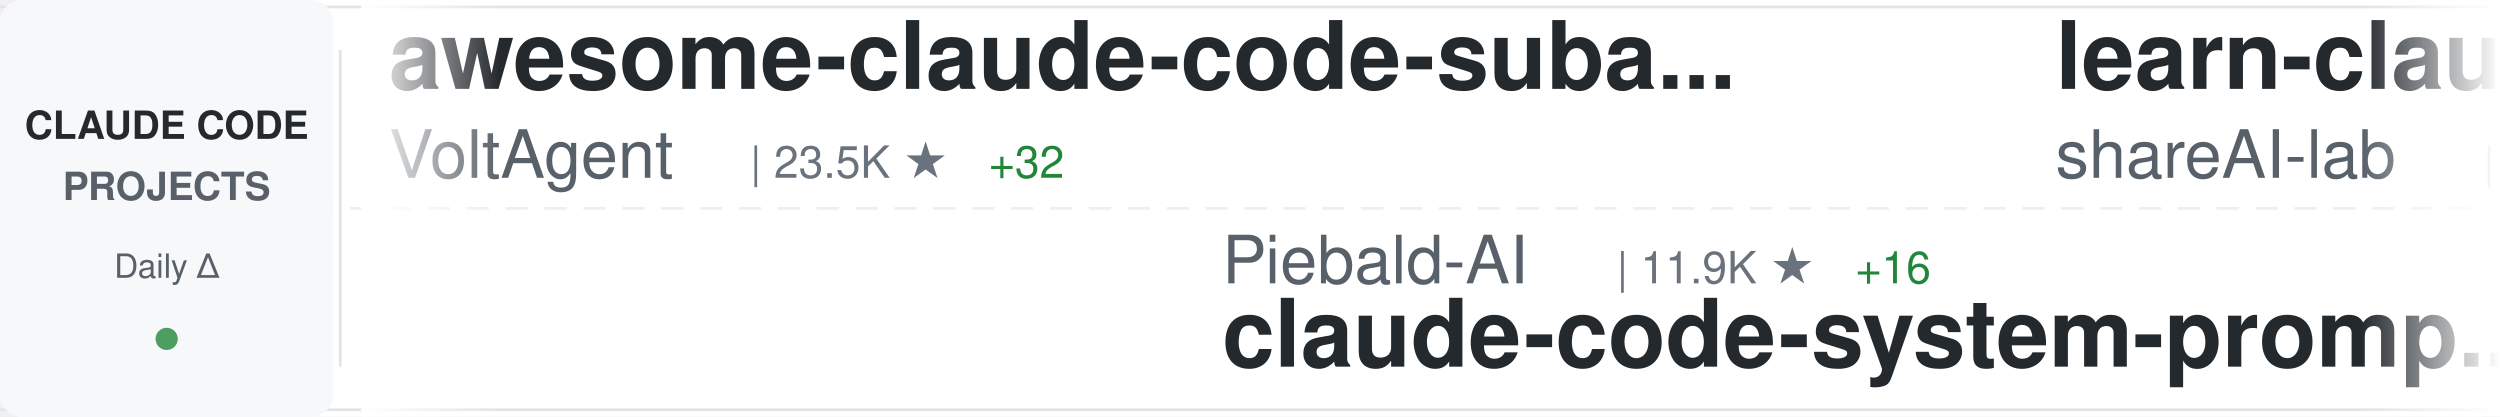
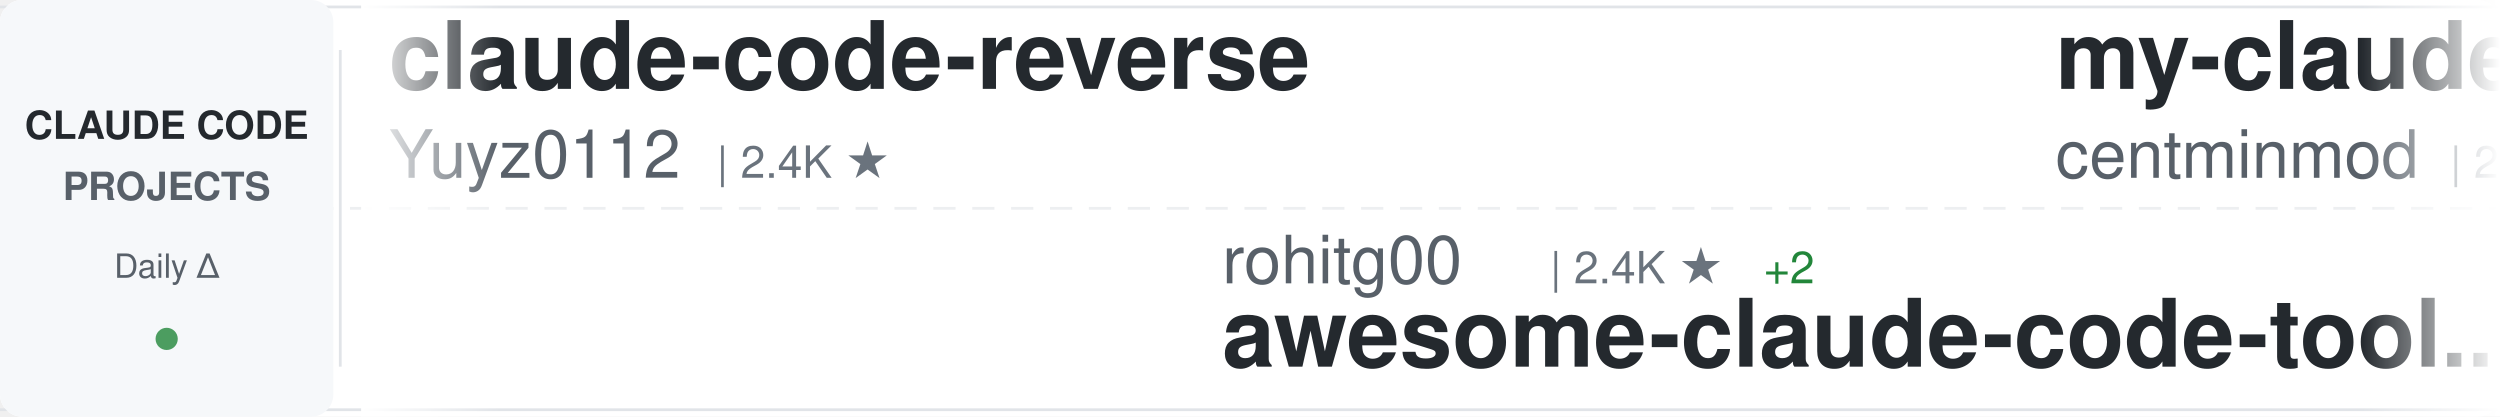
<svg xmlns="http://www.w3.org/2000/svg" width="900" height="150">
  <defs>
    <linearGradient id="awesomeLeftFade" x1="0%" y1="0%" x2="100%" y2="0%">
      <stop offset="0%" style="stop-color:#ffffff;stop-opacity:1" />
      <stop offset="100%" style="stop-color:#ffffff;stop-opacity:0" />
    </linearGradient>
    <linearGradient id="awesomeRightFade" x1="0%" y1="0%" x2="100%" y2="0%">
      <stop offset="0%" style="stop-color:#ffffff;stop-opacity:0" />
      <stop offset="100%" style="stop-color:#ffffff;stop-opacity:1" />
    </linearGradient>
  </defs>
  <rect width="900" height="150" fill="#ffffff" rx="8" />
  <rect x="0" y="2" width="900" height="1" fill="#e1e4e8" />
  <rect x="0" y="147" width="900" height="1" fill="#e1e4e8" />
  <line x1="0" y1="75" x2="900" y2="75" stroke="#e1e4e8" stroke-width="1" stroke-dasharray="8 6" opacity="0.6" />
  <rect x="0" y="0" width="120" height="150" fill="#f6f8fa" rx="8" />
  <text x="60" y="50" font-family="-apple-system, BlinkMacSystemFont, 'Segoe UI', Helvetica, Arial, sans-serif" font-size="14" font-weight="600" fill="#24292e" text-anchor="middle">CLAUDE CODE</text>
  <text x="60" y="72" font-family="-apple-system, BlinkMacSystemFont, 'Segoe UI', Helvetica, Arial, sans-serif" font-size="14" font-weight="600" fill="#586069" text-anchor="middle">PROJECTS</text>
  <text x="60" y="100" font-family="-apple-system, BlinkMacSystemFont, 'Segoe UI', Helvetica, Arial, sans-serif" font-size="12" font-weight="500" fill="#586069" text-anchor="middle">Daily Δ</text>
  <circle cx="60" cy="122" r="4" fill="#22863a" opacity="0.8" />
  <rect x="122" y="18" width="1" height="114" fill="#e1e4e8" />
  <clipPath id="awesomeTickerClip">
    <rect x="130" y="0" width="770" height="150" />
  </clipPath>
  <g clip-path="url(#awesomeTickerClip)">
    <g id="awesomeTickerItems">
      <animateTransform attributeName="transform" attributeType="XML" type="translate" from="0 0" to="-3000 0" dur="54s" repeatCount="indefinite" />
      <g transform="translate(0, 0)">
-         <text x="140" y="32" font-family="-apple-system, BlinkMacSystemFont, 'Segoe UI', Helvetica, Arial, sans-serif" font-size="34" font-weight="600" fill="#24292e">awesome-claude-code-suba...</text>
-         <text x="140" y="64" font-family="-apple-system, BlinkMacSystemFont, 'Segoe UI', Helvetica, Arial, sans-serif" font-size="24" font-weight="400" fill="#586069">VoltAgent</text>
-         <text x="270" y="64" font-family="-apple-system, BlinkMacSystemFont, 'Segoe UI', Helvetica, Arial, sans-serif" font-size="16" font-weight="500" fill="#6a737d">| 23.5K ★</text>
-         <text x="356" y="64" font-family="-apple-system, BlinkMacSystemFont, 'Segoe UI', Helvetica, Arial, sans-serif" font-size="16" font-weight="500" fill="#22863a"> +32</text>
+         <text x="140" y="32" font-family="-apple-system, BlinkMacSystemFont, 'Segoe UI', Helvetica, Arial, sans-serif" font-size="34" font-weight="600" fill="#24292e">claude-code-reverse</text>
+         <text x="140" y="64" font-family="-apple-system, BlinkMacSystemFont, 'Segoe UI', Helvetica, Arial, sans-serif" font-size="24" font-weight="400" fill="#586069">Yuyz0112</text>
+         <text x="258" y="64" font-family="-apple-system, BlinkMacSystemFont, 'Segoe UI', Helvetica, Arial, sans-serif" font-size="16" font-weight="500" fill="#6a737d">| 2.4K ★</text>
      </g>
      <g transform="translate(300, 0)">
-         <text x="140" y="102" font-family="-apple-system, BlinkMacSystemFont, 'Segoe UI', Helvetica, Arial, sans-serif" font-size="24" font-weight="400" fill="#586069">Piebald-AI</text>
-         <text x="282" y="102" font-family="-apple-system, BlinkMacSystemFont, 'Segoe UI', Helvetica, Arial, sans-serif" font-size="16" font-weight="500" fill="#6a737d">| 11.9K ★</text>
-         <text x="368" y="102" font-family="-apple-system, BlinkMacSystemFont, 'Segoe UI', Helvetica, Arial, sans-serif" font-size="16" font-weight="500" fill="#22863a"> +16</text>
-         <text x="140" y="132" font-family="-apple-system, BlinkMacSystemFont, 'Segoe UI', Helvetica, Arial, sans-serif" font-size="34" font-weight="600" fill="#24292e">claude-code-system-promp...</text>
+         <text x="140" y="102" font-family="-apple-system, BlinkMacSystemFont, 'Segoe UI', Helvetica, Arial, sans-serif" font-size="24" font-weight="400" fill="#586069">rohitg00</text>
+         <text x="258" y="102" font-family="-apple-system, BlinkMacSystemFont, 'Segoe UI', Helvetica, Arial, sans-serif" font-size="16" font-weight="500" fill="#6a737d">| 2.4K ★</text>
+         <text x="335" y="102" font-family="-apple-system, BlinkMacSystemFont, 'Segoe UI', Helvetica, Arial, sans-serif" font-size="16" font-weight="500" fill="#22863a"> +2</text>
+         <text x="140" y="132" font-family="-apple-system, BlinkMacSystemFont, 'Segoe UI', Helvetica, Arial, sans-serif" font-size="34" font-weight="600" fill="#24292e">awesome-claude-code-tool...</text>
      </g>
      <g transform="translate(600, 0)">
-         <text x="140" y="32" font-family="-apple-system, BlinkMacSystemFont, 'Segoe UI', Helvetica, Arial, sans-serif" font-size="34" font-weight="600" fill="#24292e">learn-claude-code</text>
-         <text x="140" y="64" font-family="-apple-system, BlinkMacSystemFont, 'Segoe UI', Helvetica, Arial, sans-serif" font-size="24" font-weight="400" fill="#586069">shareAI-lab</text>
-         <text x="294" y="64" font-family="-apple-system, BlinkMacSystemFont, 'Segoe UI', Helvetica, Arial, sans-serif" font-size="16" font-weight="500" fill="#6a737d">| 71.7K ★</text>
-         <text x="380" y="64" font-family="-apple-system, BlinkMacSystemFont, 'Segoe UI', Helvetica, Arial, sans-serif" font-size="16" font-weight="500" fill="#22863a"> +179</text>
+         <text x="140" y="32" font-family="-apple-system, BlinkMacSystemFont, 'Segoe UI', Helvetica, Arial, sans-serif" font-size="34" font-weight="600" fill="#24292e">my-claude-code-setup</text>
+         <text x="140" y="64" font-family="-apple-system, BlinkMacSystemFont, 'Segoe UI', Helvetica, Arial, sans-serif" font-size="24" font-weight="400" fill="#586069">centminmod</text>
+         <text x="282" y="64" font-family="-apple-system, BlinkMacSystemFont, 'Segoe UI', Helvetica, Arial, sans-serif" font-size="16" font-weight="500" fill="#6a737d">| 2.5K ★</text>
+         <text x="359" y="64" font-family="-apple-system, BlinkMacSystemFont, 'Segoe UI', Helvetica, Arial, sans-serif" font-size="16" font-weight="500" fill="#22863a"> +3</text>
      </g>
      <g transform="translate(900, 0)">
-         <text x="140" y="102" font-family="-apple-system, BlinkMacSystemFont, 'Segoe UI', Helvetica, Arial, sans-serif" font-size="24" font-weight="400" fill="#586069">VineeTagarwaL-code</text>
-         <text x="378" y="102" font-family="-apple-system, BlinkMacSystemFont, 'Segoe UI', Helvetica, Arial, sans-serif" font-size="16" font-weight="500" fill="#6a737d">| 274 ★</text>
-         <text x="140" y="132" font-family="-apple-system, BlinkMacSystemFont, 'Segoe UI', Helvetica, Arial, sans-serif" font-size="34" font-weight="600" fill="#24292e">claude-code</text>
+         <text x="140" y="102" font-family="-apple-system, BlinkMacSystemFont, 'Segoe UI', Helvetica, Arial, sans-serif" font-size="24" font-weight="400" fill="#586069">hangsman</text>
+         <text x="258" y="102" font-family="-apple-system, BlinkMacSystemFont, 'Segoe UI', Helvetica, Arial, sans-serif" font-size="16" font-weight="500" fill="#6a737d">| 788 ★</text>
+         <text x="140" y="132" font-family="-apple-system, BlinkMacSystemFont, 'Segoe UI', Helvetica, Arial, sans-serif" font-size="34" font-weight="600" fill="#24292e">claude-code-source</text>
      </g>
      <g transform="translate(1200, 0)">
-         <text x="140" y="32" font-family="-apple-system, BlinkMacSystemFont, 'Segoe UI', Helvetica, Arial, sans-serif" font-size="34" font-weight="600" fill="#24292e">ClaudeCodeAgents</text>
-         <text x="140" y="64" font-family="-apple-system, BlinkMacSystemFont, 'Segoe UI', Helvetica, Arial, sans-serif" font-size="24" font-weight="400" fill="#586069">darcyegb</text>
-         <text x="258" y="64" font-family="-apple-system, BlinkMacSystemFont, 'Segoe UI', Helvetica, Arial, sans-serif" font-size="16" font-weight="500" fill="#6a737d">| 748 ★</text>
+         <text x="140" y="32" font-family="-apple-system, BlinkMacSystemFont, 'Segoe UI', Helvetica, Arial, sans-serif" font-size="34" font-weight="600" fill="#24292e">claude-code</text>
+         <text x="140" y="64" font-family="-apple-system, BlinkMacSystemFont, 'Segoe UI', Helvetica, Arial, sans-serif" font-size="24" font-weight="400" fill="#586069">yasasbanukaofficial</text>
+         <text x="390" y="64" font-family="-apple-system, BlinkMacSystemFont, 'Segoe UI', Helvetica, Arial, sans-serif" font-size="16" font-weight="500" fill="#6a737d">| 3.8K ★</text>
+         <text x="467" y="64" font-family="-apple-system, BlinkMacSystemFont, 'Segoe UI', Helvetica, Arial, sans-serif" font-size="16" font-weight="500" fill="#22863a"> +14</text>
      </g>
      <g transform="translate(1500, 0)">
-         <text x="140" y="102" font-family="-apple-system, BlinkMacSystemFont, 'Segoe UI', Helvetica, Arial, sans-serif" font-size="24" font-weight="400" fill="#586069">guanshan</text>
-         <text x="258" y="102" font-family="-apple-system, BlinkMacSystemFont, 'Segoe UI', Helvetica, Arial, sans-serif" font-size="16" font-weight="500" fill="#6a737d">| 61 ★</text>
-         <text x="140" y="132" font-family="-apple-system, BlinkMacSystemFont, 'Segoe UI', Helvetica, Arial, sans-serif" font-size="34" font-weight="600" fill="#24292e">ClaudeCode</text>
+         <text x="140" y="102" font-family="-apple-system, BlinkMacSystemFont, 'Segoe UI', Helvetica, Arial, sans-serif" font-size="24" font-weight="400" fill="#586069">chauncygu</text>
+         <text x="270" y="102" font-family="-apple-system, BlinkMacSystemFont, 'Segoe UI', Helvetica, Arial, sans-serif" font-size="16" font-weight="500" fill="#6a737d">| 2.8K ★</text>
+         <text x="347" y="102" font-family="-apple-system, BlinkMacSystemFont, 'Segoe UI', Helvetica, Arial, sans-serif" font-size="16" font-weight="500" fill="#22863a"> +3</text>
+         <text x="140" y="132" font-family="-apple-system, BlinkMacSystemFont, 'Segoe UI', Helvetica, Arial, sans-serif" font-size="34" font-weight="600" fill="#24292e">collection-claude-code-s...</text>
      </g>
      <g transform="translate(1800, 0)">
-         <text x="140" y="32" font-family="-apple-system, BlinkMacSystemFont, 'Segoe UI', Helvetica, Arial, sans-serif" font-size="34" font-weight="600" fill="#24292e">claude-code-security-rev...</text>
-         <text x="140" y="64" font-family="-apple-system, BlinkMacSystemFont, 'Segoe UI', Helvetica, Arial, sans-serif" font-size="24" font-weight="400" fill="#586069">anthropics</text>
-         <text x="282" y="64" font-family="-apple-system, BlinkMacSystemFont, 'Segoe UI', Helvetica, Arial, sans-serif" font-size="16" font-weight="500" fill="#6a737d">| 5.6K ★</text>
-         <text x="359" y="64" font-family="-apple-system, BlinkMacSystemFont, 'Segoe UI', Helvetica, Arial, sans-serif" font-size="16" font-weight="500" fill="#22863a"> +6</text>
+         <text x="140" y="32" font-family="-apple-system, BlinkMacSystemFont, 'Segoe UI', Helvetica, Arial, sans-serif" font-size="34" font-weight="600" fill="#24292e">claude-code</text>
+         <text x="140" y="64" font-family="-apple-system, BlinkMacSystemFont, 'Segoe UI', Helvetica, Arial, sans-serif" font-size="24" font-weight="400" fill="#586069">claude-code-best</text>
+         <text x="354" y="64" font-family="-apple-system, BlinkMacSystemFont, 'Segoe UI', Helvetica, Arial, sans-serif" font-size="16" font-weight="500" fill="#6a737d">| 21.4K ★</text>
+         <text x="440" y="64" font-family="-apple-system, BlinkMacSystemFont, 'Segoe UI', Helvetica, Arial, sans-serif" font-size="16" font-weight="500" fill="#22863a"> +37</text>
      </g>
      <g transform="translate(2100, 0)">
-         <text x="140" y="102" font-family="-apple-system, BlinkMacSystemFont, 'Segoe UI', Helvetica, Arial, sans-serif" font-size="24" font-weight="400" fill="#586069">Maciek-roboblog</text>
-         <text x="342" y="102" font-family="-apple-system, BlinkMacSystemFont, 'Segoe UI', Helvetica, Arial, sans-serif" font-size="16" font-weight="500" fill="#6a737d">| 8.5K ★</text>
-         <text x="419" y="102" font-family="-apple-system, BlinkMacSystemFont, 'Segoe UI', Helvetica, Arial, sans-serif" font-size="16" font-weight="500" fill="#22863a"> +6</text>
-         <text x="140" y="132" font-family="-apple-system, BlinkMacSystemFont, 'Segoe UI', Helvetica, Arial, sans-serif" font-size="34" font-weight="600" fill="#24292e">Claude-Code-Usage-Monito...</text>
+         <text x="140" y="102" font-family="-apple-system, BlinkMacSystemFont, 'Segoe UI', Helvetica, Arial, sans-serif" font-size="24" font-weight="400" fill="#586069">ChrisWiles</text>
+         <text x="282" y="102" font-family="-apple-system, BlinkMacSystemFont, 'Segoe UI', Helvetica, Arial, sans-serif" font-size="16" font-weight="500" fill="#6a737d">| 6.0K ★</text>
+         <text x="359" y="102" font-family="-apple-system, BlinkMacSystemFont, 'Segoe UI', Helvetica, Arial, sans-serif" font-size="16" font-weight="500" fill="#22863a"> +1</text>
+         <text x="140" y="132" font-family="-apple-system, BlinkMacSystemFont, 'Segoe UI', Helvetica, Arial, sans-serif" font-size="34" font-weight="600" fill="#24292e">claude-code-showcase</text>
      </g>
      <g transform="translate(2400, 0)">
-         <text x="140" y="32" font-family="-apple-system, BlinkMacSystemFont, 'Segoe UI', Helvetica, Arial, sans-serif" font-size="34" font-weight="600" fill="#24292e">skills</text>
-         <text x="140" y="64" font-family="-apple-system, BlinkMacSystemFont, 'Segoe UI', Helvetica, Arial, sans-serif" font-size="24" font-weight="400" fill="#586069">anthropics</text>
-         <text x="282" y="64" font-family="-apple-system, BlinkMacSystemFont, 'Segoe UI', Helvetica, Arial, sans-serif" font-size="16" font-weight="500" fill="#6a737d">| 162.9K ★</text>
-         <text x="377" y="64" font-family="-apple-system, BlinkMacSystemFont, 'Segoe UI', Helvetica, Arial, sans-serif" font-size="16" font-weight="500" fill="#22863a"> +262</text>
+         <text x="140" y="32" font-family="-apple-system, BlinkMacSystemFont, 'Segoe UI', Helvetica, Arial, sans-serif" font-size="34" font-weight="600" fill="#24292e">claude-code-spec-workflo...</text>
+         <text x="140" y="64" font-family="-apple-system, BlinkMacSystemFont, 'Segoe UI', Helvetica, Arial, sans-serif" font-size="24" font-weight="400" fill="#586069">Pimzino</text>
+         <text x="246" y="64" font-family="-apple-system, BlinkMacSystemFont, 'Segoe UI', Helvetica, Arial, sans-serif" font-size="16" font-weight="500" fill="#6a737d">| 3.8K ★</text>
      </g>
      <g transform="translate(2700, 0)">
+         <text x="140" y="102" font-family="-apple-system, BlinkMacSystemFont, 'Segoe UI', Helvetica, Arial, sans-serif" font-size="24" font-weight="400" fill="#586069">fazxes</text>
+         <text x="234" y="102" font-family="-apple-system, BlinkMacSystemFont, 'Segoe UI', Helvetica, Arial, sans-serif" font-size="16" font-weight="500" fill="#6a737d">| 225 ★</text>
+         <text x="140" y="132" font-family="-apple-system, BlinkMacSystemFont, 'Segoe UI', Helvetica, Arial, sans-serif" font-size="34" font-weight="600" fill="#24292e">Claude-code</text>
+       </g>
+       <g transform="translate(3000, 0)">
+         <text x="140" y="32" font-family="-apple-system, BlinkMacSystemFont, 'Segoe UI', Helvetica, Arial, sans-serif" font-size="34" font-weight="600" fill="#24292e">claude-code-reverse</text>
+         <text x="140" y="64" font-family="-apple-system, BlinkMacSystemFont, 'Segoe UI', Helvetica, Arial, sans-serif" font-size="24" font-weight="400" fill="#586069">Yuyz0112</text>
+         <text x="258" y="64" font-family="-apple-system, BlinkMacSystemFont, 'Segoe UI', Helvetica, Arial, sans-serif" font-size="16" font-weight="500" fill="#6a737d">| 2.4K ★</text>
+       </g>
+       <g transform="translate(3300, 0)">
        <text x="140" y="102" font-family="-apple-system, BlinkMacSystemFont, 'Segoe UI', Helvetica, Arial, sans-serif" font-size="24" font-weight="400" fill="#586069">rohitg00</text>
        <text x="258" y="102" font-family="-apple-system, BlinkMacSystemFont, 'Segoe UI', Helvetica, Arial, sans-serif" font-size="16" font-weight="500" fill="#6a737d">| 2.4K ★</text>
-         <text x="335" y="102" font-family="-apple-system, BlinkMacSystemFont, 'Segoe UI', Helvetica, Arial, sans-serif" font-size="16" font-weight="500" fill="#22863a"> +3</text>
+         <text x="335" y="102" font-family="-apple-system, BlinkMacSystemFont, 'Segoe UI', Helvetica, Arial, sans-serif" font-size="16" font-weight="500" fill="#22863a"> +2</text>
        <text x="140" y="132" font-family="-apple-system, BlinkMacSystemFont, 'Segoe UI', Helvetica, Arial, sans-serif" font-size="34" font-weight="600" fill="#24292e">awesome-claude-code-tool...</text>
      </g>
-       <g transform="translate(3000, 0)">
-         <text x="140" y="32" font-family="-apple-system, BlinkMacSystemFont, 'Segoe UI', Helvetica, Arial, sans-serif" font-size="34" font-weight="600" fill="#24292e">awesome-claude-code-suba...</text>
-         <text x="140" y="64" font-family="-apple-system, BlinkMacSystemFont, 'Segoe UI', Helvetica, Arial, sans-serif" font-size="24" font-weight="400" fill="#586069">VoltAgent</text>
-         <text x="270" y="64" font-family="-apple-system, BlinkMacSystemFont, 'Segoe UI', Helvetica, Arial, sans-serif" font-size="16" font-weight="500" fill="#6a737d">| 23.5K ★</text>
-         <text x="356" y="64" font-family="-apple-system, BlinkMacSystemFont, 'Segoe UI', Helvetica, Arial, sans-serif" font-size="16" font-weight="500" fill="#22863a"> +32</text>
-       </g>
-       <g transform="translate(3300, 0)">
-         <text x="140" y="102" font-family="-apple-system, BlinkMacSystemFont, 'Segoe UI', Helvetica, Arial, sans-serif" font-size="24" font-weight="400" fill="#586069">Piebald-AI</text>
-         <text x="282" y="102" font-family="-apple-system, BlinkMacSystemFont, 'Segoe UI', Helvetica, Arial, sans-serif" font-size="16" font-weight="500" fill="#6a737d">| 11.9K ★</text>
-         <text x="368" y="102" font-family="-apple-system, BlinkMacSystemFont, 'Segoe UI', Helvetica, Arial, sans-serif" font-size="16" font-weight="500" fill="#22863a"> +16</text>
-         <text x="140" y="132" font-family="-apple-system, BlinkMacSystemFont, 'Segoe UI', Helvetica, Arial, sans-serif" font-size="34" font-weight="600" fill="#24292e">claude-code-system-promp...</text>
-       </g>
      <g transform="translate(3600, 0)">
-         <text x="140" y="32" font-family="-apple-system, BlinkMacSystemFont, 'Segoe UI', Helvetica, Arial, sans-serif" font-size="34" font-weight="600" fill="#24292e">learn-claude-code</text>
-         <text x="140" y="64" font-family="-apple-system, BlinkMacSystemFont, 'Segoe UI', Helvetica, Arial, sans-serif" font-size="24" font-weight="400" fill="#586069">shareAI-lab</text>
-         <text x="294" y="64" font-family="-apple-system, BlinkMacSystemFont, 'Segoe UI', Helvetica, Arial, sans-serif" font-size="16" font-weight="500" fill="#6a737d">| 71.7K ★</text>
-         <text x="380" y="64" font-family="-apple-system, BlinkMacSystemFont, 'Segoe UI', Helvetica, Arial, sans-serif" font-size="16" font-weight="500" fill="#22863a"> +179</text>
+         <text x="140" y="32" font-family="-apple-system, BlinkMacSystemFont, 'Segoe UI', Helvetica, Arial, sans-serif" font-size="34" font-weight="600" fill="#24292e">my-claude-code-setup</text>
+         <text x="140" y="64" font-family="-apple-system, BlinkMacSystemFont, 'Segoe UI', Helvetica, Arial, sans-serif" font-size="24" font-weight="400" fill="#586069">centminmod</text>
+         <text x="282" y="64" font-family="-apple-system, BlinkMacSystemFont, 'Segoe UI', Helvetica, Arial, sans-serif" font-size="16" font-weight="500" fill="#6a737d">| 2.5K ★</text>
+         <text x="359" y="64" font-family="-apple-system, BlinkMacSystemFont, 'Segoe UI', Helvetica, Arial, sans-serif" font-size="16" font-weight="500" fill="#22863a"> +3</text>
      </g>
      <g transform="translate(3900, 0)">
-         <text x="140" y="102" font-family="-apple-system, BlinkMacSystemFont, 'Segoe UI', Helvetica, Arial, sans-serif" font-size="24" font-weight="400" fill="#586069">VineeTagarwaL-code</text>
-         <text x="378" y="102" font-family="-apple-system, BlinkMacSystemFont, 'Segoe UI', Helvetica, Arial, sans-serif" font-size="16" font-weight="500" fill="#6a737d">| 274 ★</text>
-         <text x="140" y="132" font-family="-apple-system, BlinkMacSystemFont, 'Segoe UI', Helvetica, Arial, sans-serif" font-size="34" font-weight="600" fill="#24292e">claude-code</text>
+         <text x="140" y="102" font-family="-apple-system, BlinkMacSystemFont, 'Segoe UI', Helvetica, Arial, sans-serif" font-size="24" font-weight="400" fill="#586069">hangsman</text>
+         <text x="258" y="102" font-family="-apple-system, BlinkMacSystemFont, 'Segoe UI', Helvetica, Arial, sans-serif" font-size="16" font-weight="500" fill="#6a737d">| 788 ★</text>
+         <text x="140" y="132" font-family="-apple-system, BlinkMacSystemFont, 'Segoe UI', Helvetica, Arial, sans-serif" font-size="34" font-weight="600" fill="#24292e">claude-code-source</text>
      </g>
    </g>
  </g>
  <rect x="130" y="0" width="50" height="150" fill="url(#awesomeLeftFade)" />
  <rect x="850" y="0" width="50" height="150" fill="url(#awesomeRightFade)" />
</svg>
